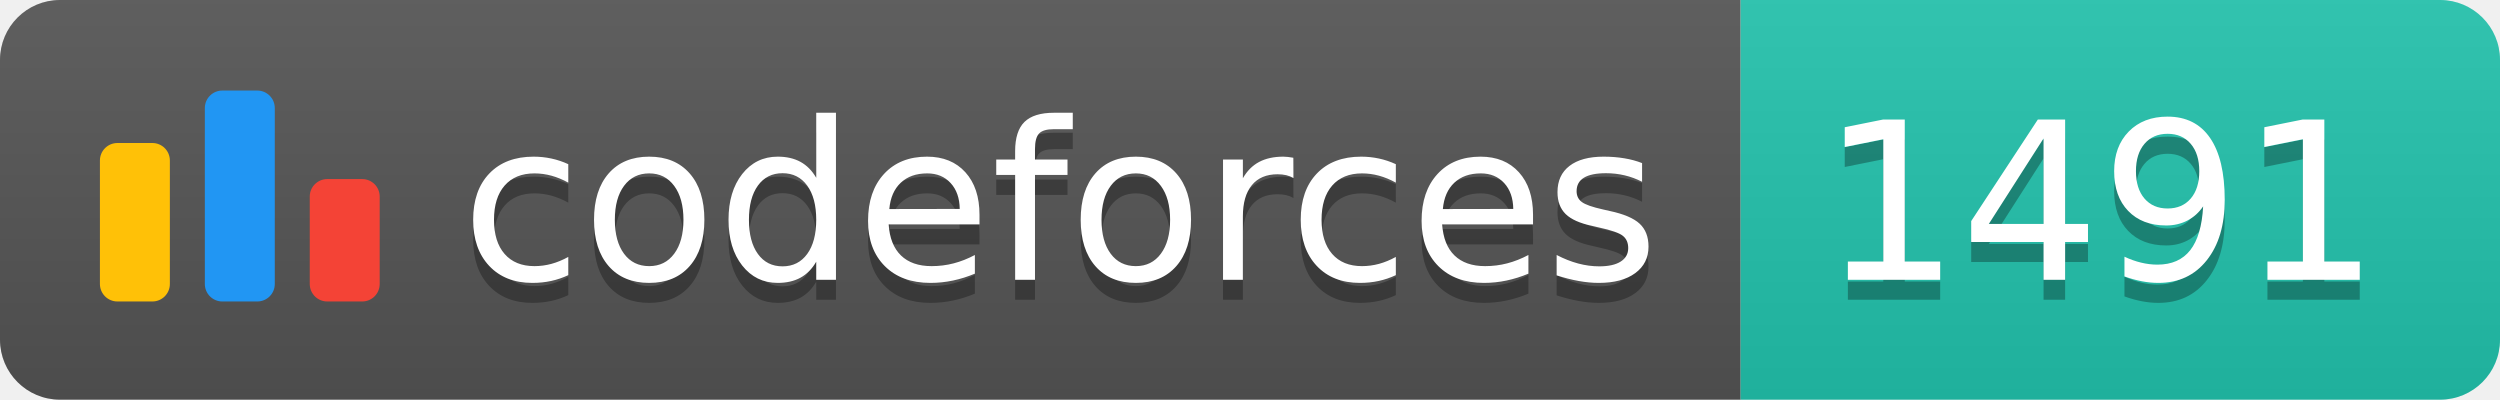
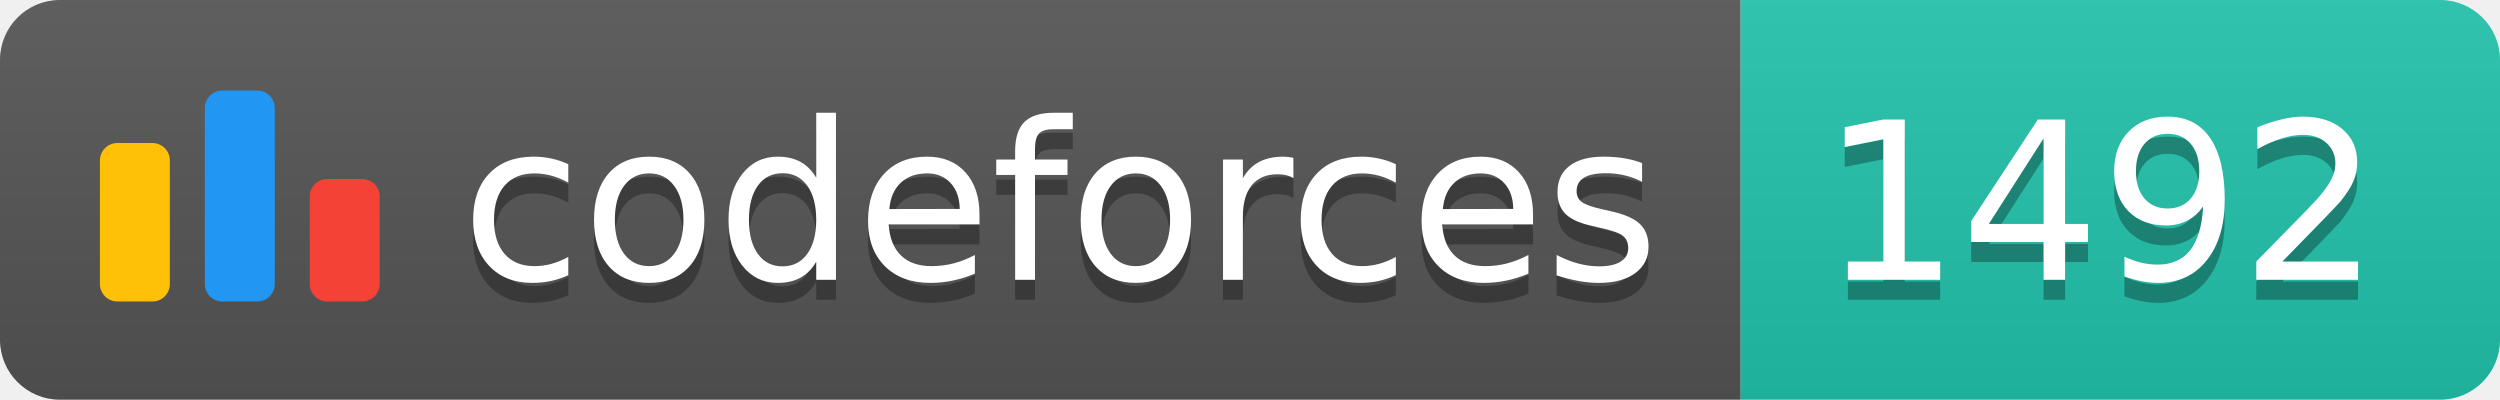
<svg xmlns="http://www.w3.org/2000/svg" width="125.1" height="20">
  <linearGradient id="smooth" x2="0" y2="100%">
    <stop offset="0" stop-color="#bbb" stop-opacity=".1" />
    <stop offset="1" stop-opacity=".1" />
  </linearGradient>
  <clipPath id="round">
    <rect width="125.1" height="20" rx="3" fill="#fff" />
  </clipPath>
  <g clip-path="url(#round)">
    <rect width="87.1" height="20" fill="#555" />
    <rect x="87.1" width="38.0" height="20" fill="#22C4AE" />
    <rect width="125.1" height="20" fill="url(#smooth)" />
  </g>
  <g fill="#fff" text-anchor="middle" font-family="DejaVu Sans,Verdana,Geneva,sans-serif" font-size="110">
    <svg x="5" y="3" class="logo" width="14" height="14" viewBox="0 0 32 25" fill="none">
      <rect y="6" width="8" height="18.125" rx="2" fill="#FFC107" />
      <rect x="24" y="10.125" width="8" height="14" rx="2" fill="#F44336" />
      <rect x="12" width="8" height="24.125" rx="2" fill="#2196F3" />
    </svg>
    <text x="530.5" y="150" fill="#010101" fill-opacity=".3" transform="scale(0.1)" textLength="601.0" lengthAdjust="spacing">codeforces
        </text>
    <text x="530.5" y="140" transform="scale(0.1)" textLength="601.0" lengthAdjust="spacing">codeforces</text>
-     <text x="1051.0" y="150" fill="#010101" fill-opacity=".3" transform="scale(0.1)" textLength="280.0" lengthAdjust="spacing">1491
+     <text x="1051.0" y="150" fill="#010101" fill-opacity=".3" transform="scale(0.1)" textLength="280.0" lengthAdjust="spacing">1492
        </text>
-     <text x="1051.0" y="140" transform="scale(0.1)" textLength="280.0" lengthAdjust="spacing">1491</text>
+     <text x="1051.0" y="140" transform="scale(0.1)" textLength="280.0" lengthAdjust="spacing">1492</text>
  </g>
</svg>
